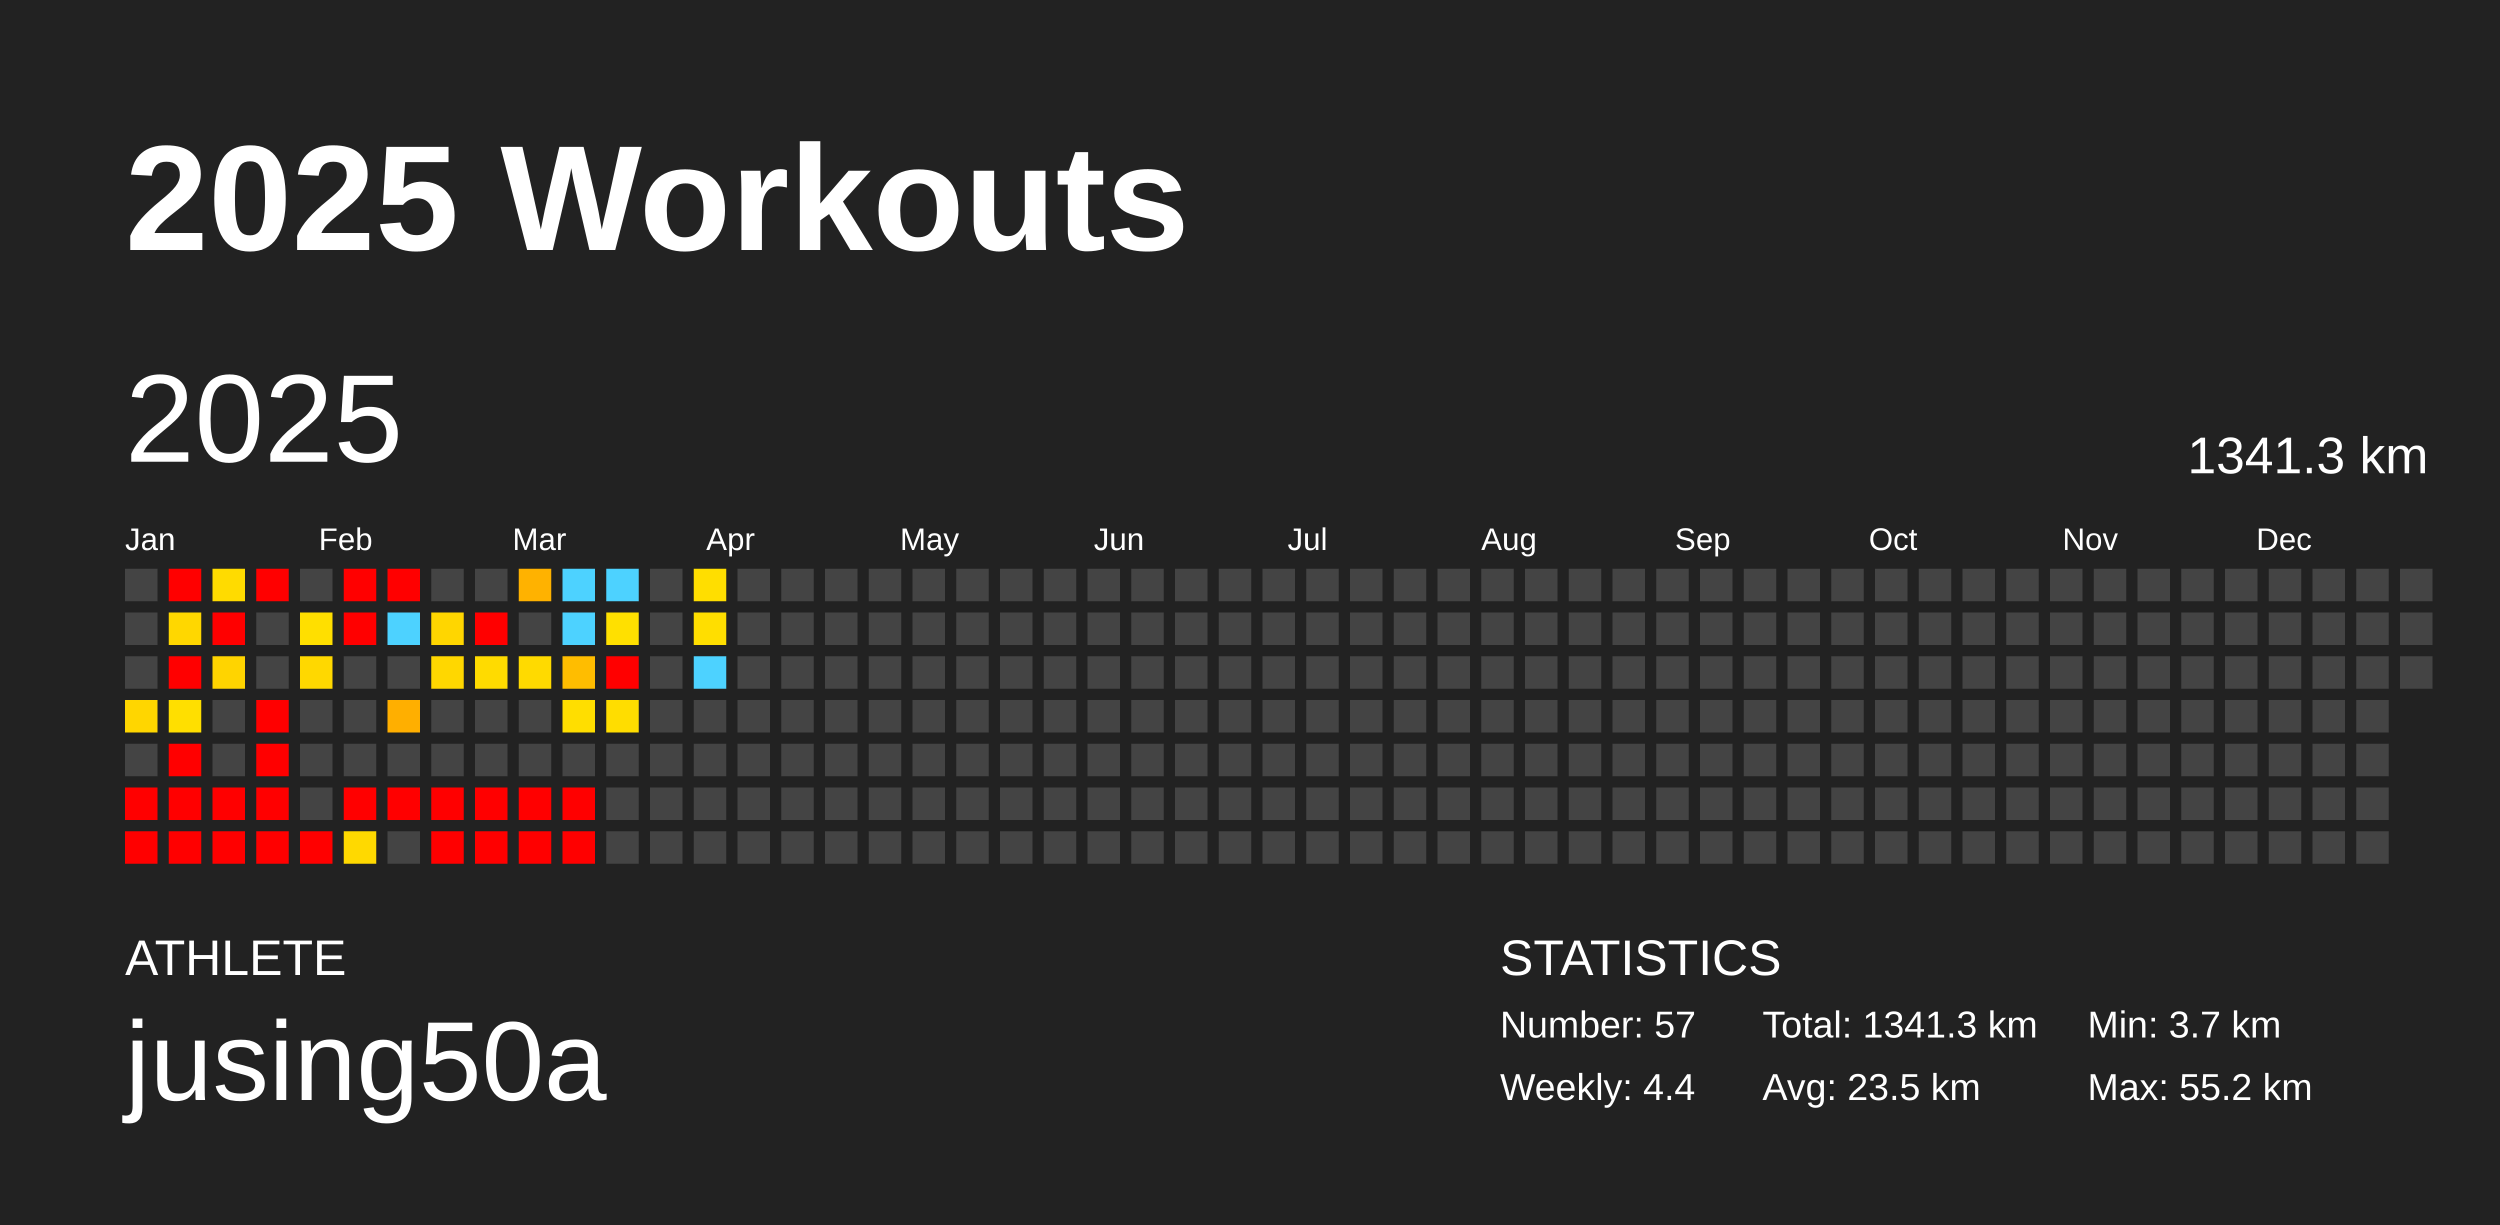
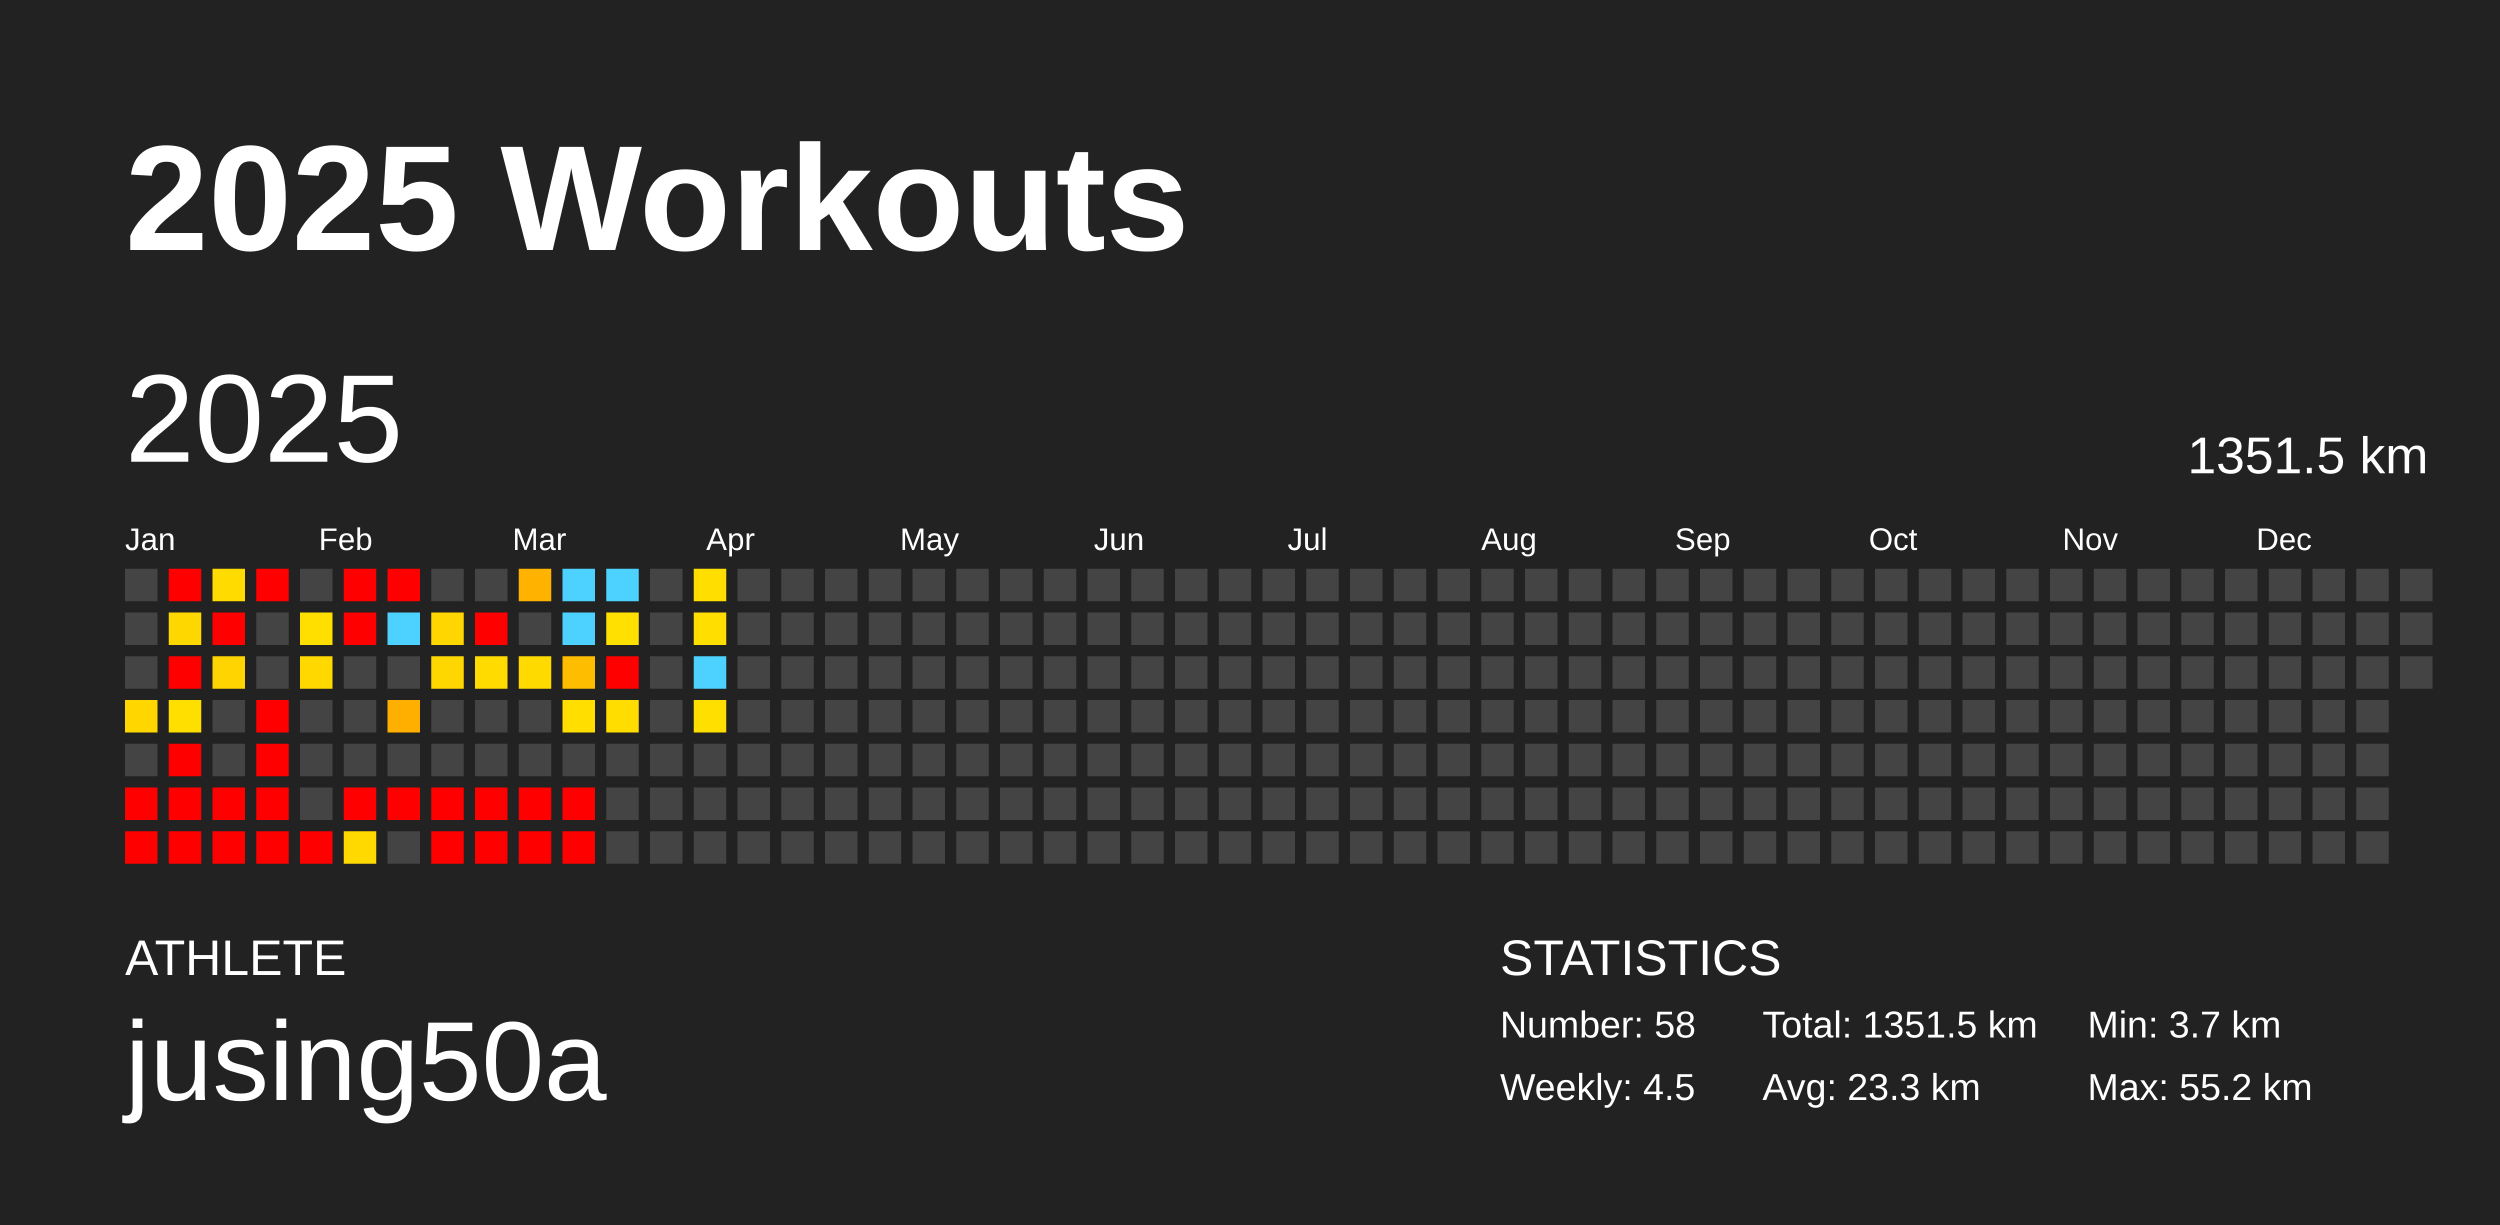
<svg xmlns="http://www.w3.org/2000/svg" baseProfile="full" height="98mm" version="1.1" viewBox="0,0,200,98" width="200mm">
  <defs />
  <rect fill="#222222" height="98" width="200" x="0" y="0" />
  <text fill="#FFFFFF" style="font-size:12px; font-family:Arial; font-weight:bold;" x="10" y="20">2025 Workouts</text>
  <text fill="#FFFFFF" style="font-size:4px; font-family:Arial" x="10" y="78">ATHLETE</text>
  <text fill="#FFFFFF" style="font-size:9px; font-family:Arial" x="10" y="88">jusing50a</text>
  <text fill="#FFFFFF" style="font-size:4px; font-family:Arial" x="120" y="78">STATISTICS</text>
-   <text fill="#FFFFFF" style="font-size:3px; font-family:Arial" x="120" y="83">Number: 57</text>
-   <text fill="#FFFFFF" style="font-size:3px; font-family:Arial" x="120" y="88">Weekly: 4.4</text>
-   <text fill="#FFFFFF" style="font-size:3px; font-family:Arial" x="141" y="83">Total: 1341.3 km</text>
-   <text fill="#FFFFFF" style="font-size:3px; font-family:Arial" x="141" y="88">Avg: 23.5 km</text>
+   <text fill="#FFFFFF" style="font-size:3px; font-family:Arial" x="120" y="83">Number: 58</text>
+   <text fill="#FFFFFF" style="font-size:3px; font-family:Arial" x="120" y="88">Weekly: 4.5</text>
+   <text fill="#FFFFFF" style="font-size:3px; font-family:Arial" x="141" y="83">Total: 1351.5 km</text>
+   <text fill="#FFFFFF" style="font-size:3px; font-family:Arial" x="141" y="88">Avg: 23.3 km</text>
  <text fill="#FFFFFF" style="font-size:3px; font-family:Arial" x="167" y="83">Min: 3.7 km</text>
  <text fill="#FFFFFF" style="font-size:3px; font-family:Arial" x="167" y="88">Max: 55.2 km</text>
  <text dominant-baseline="hanging" fill="#FFFFFF" style="font-size:10.0px; font-family:Arial;" x="10" y="30">2025</text>
-   <text dominant-baseline="hanging" fill="#FFFFFF" style="font-size:4.125px; font-family:Arial;" x="175" y="35">1341.3 km</text>
+   <text dominant-baseline="hanging" fill="#FFFFFF" style="font-size:4.125px; font-family:Arial;" x="175" y="35">1351.5 km</text>
  <text fill="#FFFFFF" style="font-size:2.5px; font-family:Arial" x="10.0" y="44">Jan</text>
  <text fill="#FFFFFF" style="font-size:2.5px; font-family:Arial" x="25.5" y="44">Feb</text>
  <text fill="#FFFFFF" style="font-size:2.5px; font-family:Arial" x="41.0" y="44">Mar</text>
  <text fill="#FFFFFF" style="font-size:2.5px; font-family:Arial" x="56.5" y="44">Apr</text>
  <text fill="#FFFFFF" style="font-size:2.5px; font-family:Arial" x="72.0" y="44">May</text>
  <text fill="#FFFFFF" style="font-size:2.5px; font-family:Arial" x="87.5" y="44">Jun</text>
  <text fill="#FFFFFF" style="font-size:2.5px; font-family:Arial" x="103.0" y="44">Jul</text>
  <text fill="#FFFFFF" style="font-size:2.5px; font-family:Arial" x="118.5" y="44">Aug</text>
  <text fill="#FFFFFF" style="font-size:2.5px; font-family:Arial" x="134.0" y="44">Sep</text>
  <text fill="#FFFFFF" style="font-size:2.5px; font-family:Arial" x="149.5" y="44">Oct</text>
  <text fill="#FFFFFF" style="font-size:2.5px; font-family:Arial" x="165.0" y="44">Nov</text>
  <text fill="#FFFFFF" style="font-size:2.5px; font-family:Arial" x="180.5" y="44">Dec</text>
  <rect fill="#444444" height="2.6" width="2.6" x="10.0" y="45.5" />
  <rect fill="#444444" height="2.6" width="2.6" x="10.0" y="49.0" />
  <rect fill="#444444" height="2.6" width="2.6" x="10.0" y="52.5" />
  <rect fill="#ffd600" height="2.6" width="2.6" x="10.0" y="56.0" />
  <rect fill="#444444" height="2.6" width="2.6" x="10.0" y="59.5" />
  <rect fill="red" height="2.6" width="2.6" x="10.0" y="63.0" />
  <rect fill="red" height="2.6" width="2.6" x="10.0" y="66.5" />
  <rect fill="red" height="2.6" width="2.6" x="13.5" y="45.5" />
  <rect fill="#ffd700" height="2.6" width="2.6" x="13.5" y="49.0" />
  <rect fill="red" height="2.6" width="2.6" x="13.5" y="52.5" />
  <rect fill="#ffdf00" height="2.6" width="2.6" x="13.5" y="56.0" />
  <rect fill="red" height="2.6" width="2.6" x="13.5" y="59.5" />
  <rect fill="red" height="2.6" width="2.6" x="13.5" y="63.0" />
  <rect fill="red" height="2.6" width="2.6" x="13.5" y="66.5" />
  <rect fill="#ffdb00" height="2.6" width="2.6" x="17.0" y="45.5" />
  <rect fill="red" height="2.6" width="2.6" x="17.0" y="49.0" />
  <rect fill="#ffd400" height="2.6" width="2.6" x="17.0" y="52.5" />
  <rect fill="#444444" height="2.6" width="2.6" x="17.0" y="56.0" />
  <rect fill="#444444" height="2.6" width="2.6" x="17.0" y="59.5" />
  <rect fill="red" height="2.6" width="2.6" x="17.0" y="63.0" />
  <rect fill="red" height="2.6" width="2.6" x="17.0" y="66.5" />
  <rect fill="red" height="2.6" width="2.6" x="20.5" y="45.5" />
  <rect fill="#444444" height="2.6" width="2.6" x="20.5" y="49.0" />
  <rect fill="#444444" height="2.6" width="2.6" x="20.5" y="52.5" />
  <rect fill="red" height="2.6" width="2.6" x="20.5" y="56.0" />
  <rect fill="red" height="2.6" width="2.6" x="20.5" y="59.5" />
  <rect fill="red" height="2.6" width="2.6" x="20.5" y="63.0" />
  <rect fill="red" height="2.6" width="2.6" x="20.5" y="66.5" />
  <rect fill="#444444" height="2.6" width="2.6" x="24.0" y="45.5" />
  <rect fill="#ffdf00" height="2.6" width="2.6" x="24.0" y="49.0" />
  <rect fill="#ffd800" height="2.6" width="2.6" x="24.0" y="52.5" />
  <rect fill="#444444" height="2.6" width="2.6" x="24.0" y="56.0" />
  <rect fill="#444444" height="2.6" width="2.6" x="24.0" y="59.5" />
  <rect fill="#444444" height="2.6" width="2.6" x="24.0" y="63.0" />
  <rect fill="red" height="2.6" width="2.6" x="24.0" y="66.5" />
  <rect fill="red" height="2.6" width="2.6" x="27.5" y="45.5" />
  <rect fill="red" height="2.6" width="2.6" x="27.5" y="49.0" />
  <rect fill="#444444" height="2.6" width="2.6" x="27.5" y="52.5" />
  <rect fill="#444444" height="2.6" width="2.6" x="27.5" y="56.0" />
  <rect fill="#444444" height="2.6" width="2.6" x="27.5" y="59.5" />
  <rect fill="red" height="2.6" width="2.6" x="27.5" y="63.0" />
  <rect fill="#ffd900" height="2.6" width="2.6" x="27.5" y="66.5" />
  <rect fill="red" height="2.6" width="2.6" x="31.0" y="45.5" />
  <rect fill="#4dd2ff" height="2.6" width="2.6" x="31.0" y="49.0" />
  <rect fill="#444444" height="2.6" width="2.6" x="31.0" y="52.5" />
  <rect fill="#ffaf00" height="2.6" width="2.6" x="31.0" y="56.0" />
  <rect fill="#444444" height="2.6" width="2.6" x="31.0" y="59.5" />
  <rect fill="red" height="2.6" width="2.6" x="31.0" y="63.0" />
  <rect fill="#444444" height="2.6" width="2.6" x="31.0" y="66.5" />
  <rect fill="#444444" height="2.6" width="2.6" x="34.5" y="45.5" />
  <rect fill="#ffd600" height="2.6" width="2.6" x="34.5" y="49.0" />
  <rect fill="#ffd700" height="2.6" width="2.6" x="34.5" y="52.5" />
  <rect fill="#444444" height="2.6" width="2.6" x="34.5" y="56.0" />
  <rect fill="#444444" height="2.6" width="2.6" x="34.5" y="59.5" />
  <rect fill="red" height="2.6" width="2.6" x="34.5" y="63.0" />
  <rect fill="red" height="2.6" width="2.6" x="34.5" y="66.5" />
  <rect fill="#444444" height="2.6" width="2.6" x="38.0" y="45.5" />
  <rect fill="red" height="2.6" width="2.6" x="38.0" y="49.0" />
  <rect fill="#ffdb00" height="2.6" width="2.6" x="38.0" y="52.5" />
  <rect fill="#444444" height="2.6" width="2.6" x="38.0" y="56.0" />
  <rect fill="#444444" height="2.6" width="2.6" x="38.0" y="59.5" />
  <rect fill="red" height="2.6" width="2.6" x="38.0" y="63.0" />
  <rect fill="red" height="2.6" width="2.6" x="38.0" y="66.5" />
  <rect fill="#ffb200" height="2.6" width="2.6" x="41.5" y="45.5" />
  <rect fill="#444444" height="2.6" width="2.6" x="41.5" y="49.0" />
  <rect fill="#ffda00" height="2.6" width="2.6" x="41.5" y="52.5" />
  <rect fill="#444444" height="2.6" width="2.6" x="41.5" y="56.0" />
  <rect fill="#444444" height="2.6" width="2.6" x="41.5" y="59.5" />
  <rect fill="red" height="2.6" width="2.6" x="41.5" y="63.0" />
  <rect fill="red" height="2.6" width="2.6" x="41.5" y="66.5" />
  <rect fill="#4dd2ff" height="2.6" width="2.6" x="45.0" y="45.5" />
  <rect fill="#4dd2ff" height="2.6" width="2.6" x="45.0" y="49.0" />
  <rect fill="#ffbd00" height="2.6" width="2.6" x="45.0" y="52.5" />
  <rect fill="#ffde00" height="2.6" width="2.6" x="45.0" y="56.0" />
  <rect fill="#444444" height="2.6" width="2.6" x="45.0" y="59.5" />
  <rect fill="red" height="2.6" width="2.6" x="45.0" y="63.0" />
  <rect fill="red" height="2.6" width="2.6" x="45.0" y="66.5" />
  <rect fill="#4dd2ff" height="2.6" width="2.6" x="48.5" y="45.5" />
  <rect fill="#ffe000" height="2.6" width="2.6" x="48.5" y="49.0" />
  <rect fill="red" height="2.6" width="2.6" x="48.5" y="52.5" />
  <rect fill="#ffdd00" height="2.6" width="2.6" x="48.5" y="56.0" />
  <rect fill="#444444" height="2.6" width="2.6" x="48.5" y="59.5" />
  <rect fill="#444444" height="2.6" width="2.6" x="48.5" y="63.0" />
  <rect fill="#444444" height="2.6" width="2.6" x="48.5" y="66.5" />
  <rect fill="#444444" height="2.6" width="2.6" x="52.0" y="45.5" />
  <rect fill="#444444" height="2.6" width="2.6" x="52.0" y="49.0" />
  <rect fill="#444444" height="2.6" width="2.6" x="52.0" y="52.5" />
  <rect fill="#444444" height="2.6" width="2.6" x="52.0" y="56.0" />
  <rect fill="#444444" height="2.6" width="2.6" x="52.0" y="59.5" />
  <rect fill="#444444" height="2.6" width="2.6" x="52.0" y="63.0" />
  <rect fill="#444444" height="2.6" width="2.6" x="52.0" y="66.5" />
  <rect fill="#ffde00" height="2.6" width="2.6" x="55.5" y="45.5" />
  <rect fill="#ffde00" height="2.6" width="2.6" x="55.5" y="49.0" />
  <rect fill="#4dd2ff" height="2.6" width="2.6" x="55.5" y="52.5" />
-   <rect fill="#444444" height="2.6" width="2.6" x="55.5" y="56.0" />
+   <rect fill="#ffdf00" height="2.6" width="2.6" x="55.5" y="56.0" />
  <rect fill="#444444" height="2.6" width="2.6" x="55.5" y="59.5" />
  <rect fill="#444444" height="2.6" width="2.6" x="55.5" y="63.0" />
  <rect fill="#444444" height="2.6" width="2.6" x="55.5" y="66.5" />
  <rect fill="#444444" height="2.6" width="2.6" x="59.0" y="45.5" />
  <rect fill="#444444" height="2.6" width="2.6" x="59.0" y="49.0" />
  <rect fill="#444444" height="2.6" width="2.6" x="59.0" y="52.5" />
  <rect fill="#444444" height="2.6" width="2.6" x="59.0" y="56.0" />
  <rect fill="#444444" height="2.6" width="2.6" x="59.0" y="59.5" />
  <rect fill="#444444" height="2.6" width="2.6" x="59.0" y="63.0" />
  <rect fill="#444444" height="2.6" width="2.6" x="59.0" y="66.5" />
  <rect fill="#444444" height="2.6" width="2.6" x="62.5" y="45.5" />
  <rect fill="#444444" height="2.6" width="2.6" x="62.5" y="49.0" />
  <rect fill="#444444" height="2.6" width="2.6" x="62.5" y="52.5" />
  <rect fill="#444444" height="2.6" width="2.6" x="62.5" y="56.0" />
  <rect fill="#444444" height="2.6" width="2.6" x="62.5" y="59.5" />
  <rect fill="#444444" height="2.6" width="2.6" x="62.5" y="63.0" />
  <rect fill="#444444" height="2.6" width="2.6" x="62.5" y="66.5" />
  <rect fill="#444444" height="2.6" width="2.6" x="66.0" y="45.5" />
  <rect fill="#444444" height="2.6" width="2.6" x="66.0" y="49.0" />
  <rect fill="#444444" height="2.6" width="2.6" x="66.0" y="52.5" />
  <rect fill="#444444" height="2.6" width="2.6" x="66.0" y="56.0" />
  <rect fill="#444444" height="2.6" width="2.6" x="66.0" y="59.5" />
  <rect fill="#444444" height="2.6" width="2.6" x="66.0" y="63.0" />
  <rect fill="#444444" height="2.6" width="2.6" x="66.0" y="66.5" />
  <rect fill="#444444" height="2.6" width="2.6" x="69.5" y="45.5" />
  <rect fill="#444444" height="2.6" width="2.6" x="69.5" y="49.0" />
  <rect fill="#444444" height="2.6" width="2.6" x="69.5" y="52.5" />
  <rect fill="#444444" height="2.6" width="2.6" x="69.5" y="56.0" />
  <rect fill="#444444" height="2.6" width="2.6" x="69.5" y="59.5" />
  <rect fill="#444444" height="2.6" width="2.6" x="69.5" y="63.0" />
  <rect fill="#444444" height="2.6" width="2.6" x="69.5" y="66.5" />
  <rect fill="#444444" height="2.6" width="2.6" x="73.0" y="45.5" />
  <rect fill="#444444" height="2.6" width="2.6" x="73.0" y="49.0" />
  <rect fill="#444444" height="2.6" width="2.6" x="73.0" y="52.5" />
  <rect fill="#444444" height="2.6" width="2.6" x="73.0" y="56.0" />
  <rect fill="#444444" height="2.6" width="2.6" x="73.0" y="59.5" />
  <rect fill="#444444" height="2.6" width="2.6" x="73.0" y="63.0" />
  <rect fill="#444444" height="2.6" width="2.6" x="73.0" y="66.5" />
  <rect fill="#444444" height="2.6" width="2.6" x="76.5" y="45.5" />
  <rect fill="#444444" height="2.6" width="2.6" x="76.5" y="49.0" />
  <rect fill="#444444" height="2.6" width="2.6" x="76.5" y="52.5" />
  <rect fill="#444444" height="2.6" width="2.6" x="76.5" y="56.0" />
  <rect fill="#444444" height="2.6" width="2.6" x="76.5" y="59.5" />
  <rect fill="#444444" height="2.6" width="2.6" x="76.5" y="63.0" />
  <rect fill="#444444" height="2.6" width="2.6" x="76.5" y="66.5" />
  <rect fill="#444444" height="2.6" width="2.6" x="80.0" y="45.5" />
  <rect fill="#444444" height="2.6" width="2.6" x="80.0" y="49.0" />
  <rect fill="#444444" height="2.6" width="2.6" x="80.0" y="52.5" />
  <rect fill="#444444" height="2.6" width="2.6" x="80.0" y="56.0" />
  <rect fill="#444444" height="2.6" width="2.6" x="80.0" y="59.5" />
  <rect fill="#444444" height="2.6" width="2.6" x="80.0" y="63.0" />
  <rect fill="#444444" height="2.6" width="2.6" x="80.0" y="66.5" />
  <rect fill="#444444" height="2.6" width="2.6" x="83.5" y="45.5" />
  <rect fill="#444444" height="2.6" width="2.6" x="83.5" y="49.0" />
  <rect fill="#444444" height="2.6" width="2.6" x="83.5" y="52.5" />
  <rect fill="#444444" height="2.6" width="2.6" x="83.5" y="56.0" />
  <rect fill="#444444" height="2.6" width="2.6" x="83.5" y="59.5" />
  <rect fill="#444444" height="2.6" width="2.6" x="83.5" y="63.0" />
  <rect fill="#444444" height="2.6" width="2.6" x="83.5" y="66.5" />
  <rect fill="#444444" height="2.6" width="2.6" x="87.0" y="45.5" />
  <rect fill="#444444" height="2.6" width="2.6" x="87.0" y="49.0" />
  <rect fill="#444444" height="2.6" width="2.6" x="87.0" y="52.5" />
  <rect fill="#444444" height="2.6" width="2.6" x="87.0" y="56.0" />
  <rect fill="#444444" height="2.6" width="2.6" x="87.0" y="59.5" />
  <rect fill="#444444" height="2.6" width="2.6" x="87.0" y="63.0" />
  <rect fill="#444444" height="2.6" width="2.6" x="87.0" y="66.5" />
  <rect fill="#444444" height="2.6" width="2.6" x="90.5" y="45.5" />
  <rect fill="#444444" height="2.6" width="2.6" x="90.5" y="49.0" />
  <rect fill="#444444" height="2.6" width="2.6" x="90.5" y="52.5" />
  <rect fill="#444444" height="2.6" width="2.6" x="90.5" y="56.0" />
  <rect fill="#444444" height="2.6" width="2.6" x="90.5" y="59.5" />
  <rect fill="#444444" height="2.6" width="2.6" x="90.5" y="63.0" />
  <rect fill="#444444" height="2.6" width="2.6" x="90.5" y="66.5" />
  <rect fill="#444444" height="2.6" width="2.6" x="94.0" y="45.5" />
  <rect fill="#444444" height="2.6" width="2.6" x="94.0" y="49.0" />
  <rect fill="#444444" height="2.6" width="2.6" x="94.0" y="52.5" />
  <rect fill="#444444" height="2.6" width="2.6" x="94.0" y="56.0" />
  <rect fill="#444444" height="2.6" width="2.6" x="94.0" y="59.5" />
  <rect fill="#444444" height="2.6" width="2.6" x="94.0" y="63.0" />
  <rect fill="#444444" height="2.6" width="2.6" x="94.0" y="66.5" />
  <rect fill="#444444" height="2.6" width="2.6" x="97.5" y="45.5" />
  <rect fill="#444444" height="2.6" width="2.6" x="97.5" y="49.0" />
  <rect fill="#444444" height="2.6" width="2.6" x="97.5" y="52.5" />
  <rect fill="#444444" height="2.6" width="2.6" x="97.5" y="56.0" />
  <rect fill="#444444" height="2.6" width="2.6" x="97.5" y="59.5" />
  <rect fill="#444444" height="2.6" width="2.6" x="97.5" y="63.0" />
  <rect fill="#444444" height="2.6" width="2.6" x="97.5" y="66.5" />
  <rect fill="#444444" height="2.6" width="2.6" x="101.0" y="45.5" />
  <rect fill="#444444" height="2.6" width="2.6" x="101.0" y="49.0" />
  <rect fill="#444444" height="2.6" width="2.6" x="101.0" y="52.5" />
  <rect fill="#444444" height="2.6" width="2.6" x="101.0" y="56.0" />
  <rect fill="#444444" height="2.6" width="2.6" x="101.0" y="59.5" />
  <rect fill="#444444" height="2.6" width="2.6" x="101.0" y="63.0" />
  <rect fill="#444444" height="2.6" width="2.6" x="101.0" y="66.5" />
  <rect fill="#444444" height="2.6" width="2.6" x="104.5" y="45.5" />
  <rect fill="#444444" height="2.6" width="2.6" x="104.5" y="49.0" />
  <rect fill="#444444" height="2.6" width="2.6" x="104.5" y="52.5" />
  <rect fill="#444444" height="2.6" width="2.6" x="104.5" y="56.0" />
  <rect fill="#444444" height="2.6" width="2.6" x="104.5" y="59.5" />
  <rect fill="#444444" height="2.6" width="2.6" x="104.5" y="63.0" />
  <rect fill="#444444" height="2.6" width="2.6" x="104.5" y="66.5" />
  <rect fill="#444444" height="2.6" width="2.6" x="108.0" y="45.5" />
  <rect fill="#444444" height="2.6" width="2.6" x="108.0" y="49.0" />
  <rect fill="#444444" height="2.6" width="2.6" x="108.0" y="52.5" />
  <rect fill="#444444" height="2.6" width="2.6" x="108.0" y="56.0" />
  <rect fill="#444444" height="2.6" width="2.6" x="108.0" y="59.5" />
  <rect fill="#444444" height="2.6" width="2.6" x="108.0" y="63.0" />
  <rect fill="#444444" height="2.6" width="2.6" x="108.0" y="66.5" />
  <rect fill="#444444" height="2.6" width="2.6" x="111.5" y="45.5" />
  <rect fill="#444444" height="2.6" width="2.6" x="111.5" y="49.0" />
  <rect fill="#444444" height="2.6" width="2.6" x="111.5" y="52.5" />
  <rect fill="#444444" height="2.6" width="2.6" x="111.5" y="56.0" />
  <rect fill="#444444" height="2.6" width="2.6" x="111.5" y="59.5" />
  <rect fill="#444444" height="2.6" width="2.6" x="111.5" y="63.0" />
  <rect fill="#444444" height="2.6" width="2.6" x="111.5" y="66.5" />
  <rect fill="#444444" height="2.6" width="2.6" x="115.0" y="45.5" />
  <rect fill="#444444" height="2.6" width="2.6" x="115.0" y="49.0" />
  <rect fill="#444444" height="2.6" width="2.6" x="115.0" y="52.5" />
  <rect fill="#444444" height="2.6" width="2.6" x="115.0" y="56.0" />
  <rect fill="#444444" height="2.6" width="2.6" x="115.0" y="59.5" />
  <rect fill="#444444" height="2.6" width="2.6" x="115.0" y="63.0" />
  <rect fill="#444444" height="2.6" width="2.6" x="115.0" y="66.5" />
  <rect fill="#444444" height="2.6" width="2.6" x="118.5" y="45.5" />
  <rect fill="#444444" height="2.6" width="2.6" x="118.5" y="49.0" />
  <rect fill="#444444" height="2.6" width="2.6" x="118.5" y="52.5" />
  <rect fill="#444444" height="2.6" width="2.6" x="118.5" y="56.0" />
  <rect fill="#444444" height="2.6" width="2.6" x="118.5" y="59.5" />
  <rect fill="#444444" height="2.6" width="2.6" x="118.5" y="63.0" />
  <rect fill="#444444" height="2.6" width="2.6" x="118.5" y="66.5" />
  <rect fill="#444444" height="2.6" width="2.6" x="122.0" y="45.5" />
  <rect fill="#444444" height="2.6" width="2.6" x="122.0" y="49.0" />
  <rect fill="#444444" height="2.6" width="2.6" x="122.0" y="52.5" />
  <rect fill="#444444" height="2.6" width="2.6" x="122.0" y="56.0" />
  <rect fill="#444444" height="2.6" width="2.6" x="122.0" y="59.5" />
  <rect fill="#444444" height="2.6" width="2.6" x="122.0" y="63.0" />
  <rect fill="#444444" height="2.6" width="2.6" x="122.0" y="66.5" />
  <rect fill="#444444" height="2.6" width="2.6" x="125.5" y="45.5" />
  <rect fill="#444444" height="2.6" width="2.6" x="125.5" y="49.0" />
  <rect fill="#444444" height="2.6" width="2.6" x="125.5" y="52.5" />
  <rect fill="#444444" height="2.6" width="2.6" x="125.5" y="56.0" />
  <rect fill="#444444" height="2.6" width="2.6" x="125.5" y="59.5" />
  <rect fill="#444444" height="2.6" width="2.6" x="125.5" y="63.0" />
  <rect fill="#444444" height="2.6" width="2.6" x="125.5" y="66.5" />
  <rect fill="#444444" height="2.6" width="2.6" x="129.0" y="45.5" />
  <rect fill="#444444" height="2.6" width="2.6" x="129.0" y="49.0" />
  <rect fill="#444444" height="2.6" width="2.6" x="129.0" y="52.5" />
  <rect fill="#444444" height="2.6" width="2.6" x="129.0" y="56.0" />
  <rect fill="#444444" height="2.6" width="2.6" x="129.0" y="59.5" />
  <rect fill="#444444" height="2.6" width="2.6" x="129.0" y="63.0" />
  <rect fill="#444444" height="2.6" width="2.6" x="129.0" y="66.5" />
  <rect fill="#444444" height="2.6" width="2.6" x="132.5" y="45.5" />
  <rect fill="#444444" height="2.6" width="2.6" x="132.5" y="49.0" />
  <rect fill="#444444" height="2.6" width="2.6" x="132.5" y="52.5" />
  <rect fill="#444444" height="2.6" width="2.6" x="132.5" y="56.0" />
  <rect fill="#444444" height="2.6" width="2.6" x="132.5" y="59.5" />
  <rect fill="#444444" height="2.6" width="2.6" x="132.5" y="63.0" />
  <rect fill="#444444" height="2.6" width="2.6" x="132.5" y="66.5" />
  <rect fill="#444444" height="2.6" width="2.6" x="136.0" y="45.5" />
  <rect fill="#444444" height="2.6" width="2.6" x="136.0" y="49.0" />
  <rect fill="#444444" height="2.6" width="2.6" x="136.0" y="52.5" />
  <rect fill="#444444" height="2.6" width="2.6" x="136.0" y="56.0" />
  <rect fill="#444444" height="2.6" width="2.6" x="136.0" y="59.5" />
  <rect fill="#444444" height="2.6" width="2.6" x="136.0" y="63.0" />
  <rect fill="#444444" height="2.6" width="2.6" x="136.0" y="66.5" />
  <rect fill="#444444" height="2.6" width="2.6" x="139.5" y="45.5" />
  <rect fill="#444444" height="2.6" width="2.6" x="139.5" y="49.0" />
  <rect fill="#444444" height="2.6" width="2.6" x="139.5" y="52.5" />
  <rect fill="#444444" height="2.6" width="2.6" x="139.5" y="56.0" />
  <rect fill="#444444" height="2.6" width="2.6" x="139.5" y="59.5" />
  <rect fill="#444444" height="2.6" width="2.6" x="139.5" y="63.0" />
  <rect fill="#444444" height="2.6" width="2.6" x="139.5" y="66.5" />
  <rect fill="#444444" height="2.6" width="2.6" x="143.0" y="45.5" />
  <rect fill="#444444" height="2.6" width="2.6" x="143.0" y="49.0" />
  <rect fill="#444444" height="2.6" width="2.6" x="143.0" y="52.5" />
  <rect fill="#444444" height="2.6" width="2.6" x="143.0" y="56.0" />
  <rect fill="#444444" height="2.6" width="2.6" x="143.0" y="59.5" />
  <rect fill="#444444" height="2.6" width="2.6" x="143.0" y="63.0" />
  <rect fill="#444444" height="2.6" width="2.6" x="143.0" y="66.5" />
  <rect fill="#444444" height="2.6" width="2.6" x="146.5" y="45.5" />
  <rect fill="#444444" height="2.6" width="2.6" x="146.5" y="49.0" />
  <rect fill="#444444" height="2.6" width="2.6" x="146.5" y="52.5" />
  <rect fill="#444444" height="2.6" width="2.6" x="146.5" y="56.0" />
  <rect fill="#444444" height="2.6" width="2.6" x="146.5" y="59.5" />
  <rect fill="#444444" height="2.6" width="2.6" x="146.5" y="63.0" />
  <rect fill="#444444" height="2.6" width="2.6" x="146.5" y="66.5" />
  <rect fill="#444444" height="2.6" width="2.6" x="150.0" y="45.5" />
  <rect fill="#444444" height="2.6" width="2.6" x="150.0" y="49.0" />
  <rect fill="#444444" height="2.6" width="2.6" x="150.0" y="52.5" />
  <rect fill="#444444" height="2.6" width="2.6" x="150.0" y="56.0" />
  <rect fill="#444444" height="2.6" width="2.6" x="150.0" y="59.5" />
  <rect fill="#444444" height="2.6" width="2.6" x="150.0" y="63.0" />
  <rect fill="#444444" height="2.6" width="2.6" x="150.0" y="66.5" />
  <rect fill="#444444" height="2.6" width="2.6" x="153.5" y="45.5" />
  <rect fill="#444444" height="2.6" width="2.6" x="153.5" y="49.0" />
  <rect fill="#444444" height="2.6" width="2.6" x="153.5" y="52.5" />
  <rect fill="#444444" height="2.6" width="2.6" x="153.5" y="56.0" />
  <rect fill="#444444" height="2.6" width="2.6" x="153.5" y="59.5" />
  <rect fill="#444444" height="2.6" width="2.6" x="153.5" y="63.0" />
  <rect fill="#444444" height="2.6" width="2.6" x="153.5" y="66.5" />
  <rect fill="#444444" height="2.6" width="2.6" x="157.0" y="45.5" />
  <rect fill="#444444" height="2.6" width="2.6" x="157.0" y="49.0" />
  <rect fill="#444444" height="2.6" width="2.6" x="157.0" y="52.5" />
  <rect fill="#444444" height="2.6" width="2.6" x="157.0" y="56.0" />
  <rect fill="#444444" height="2.6" width="2.6" x="157.0" y="59.5" />
  <rect fill="#444444" height="2.6" width="2.6" x="157.0" y="63.0" />
  <rect fill="#444444" height="2.6" width="2.6" x="157.0" y="66.5" />
  <rect fill="#444444" height="2.6" width="2.6" x="160.5" y="45.5" />
  <rect fill="#444444" height="2.6" width="2.6" x="160.5" y="49.0" />
  <rect fill="#444444" height="2.6" width="2.6" x="160.5" y="52.5" />
  <rect fill="#444444" height="2.6" width="2.6" x="160.5" y="56.0" />
  <rect fill="#444444" height="2.6" width="2.6" x="160.5" y="59.5" />
  <rect fill="#444444" height="2.6" width="2.6" x="160.5" y="63.0" />
  <rect fill="#444444" height="2.6" width="2.6" x="160.5" y="66.5" />
  <rect fill="#444444" height="2.6" width="2.6" x="164.0" y="45.5" />
  <rect fill="#444444" height="2.6" width="2.6" x="164.0" y="49.0" />
  <rect fill="#444444" height="2.6" width="2.6" x="164.0" y="52.5" />
  <rect fill="#444444" height="2.6" width="2.6" x="164.0" y="56.0" />
  <rect fill="#444444" height="2.6" width="2.6" x="164.0" y="59.5" />
  <rect fill="#444444" height="2.6" width="2.6" x="164.0" y="63.0" />
  <rect fill="#444444" height="2.6" width="2.6" x="164.0" y="66.5" />
  <rect fill="#444444" height="2.6" width="2.6" x="167.5" y="45.5" />
  <rect fill="#444444" height="2.6" width="2.6" x="167.5" y="49.0" />
  <rect fill="#444444" height="2.6" width="2.6" x="167.5" y="52.5" />
  <rect fill="#444444" height="2.6" width="2.6" x="167.5" y="56.0" />
  <rect fill="#444444" height="2.6" width="2.6" x="167.5" y="59.5" />
  <rect fill="#444444" height="2.6" width="2.6" x="167.5" y="63.0" />
  <rect fill="#444444" height="2.6" width="2.6" x="167.5" y="66.5" />
  <rect fill="#444444" height="2.6" width="2.6" x="171.0" y="45.5" />
  <rect fill="#444444" height="2.6" width="2.6" x="171.0" y="49.0" />
  <rect fill="#444444" height="2.6" width="2.6" x="171.0" y="52.5" />
  <rect fill="#444444" height="2.6" width="2.6" x="171.0" y="56.0" />
  <rect fill="#444444" height="2.6" width="2.6" x="171.0" y="59.5" />
  <rect fill="#444444" height="2.6" width="2.6" x="171.0" y="63.0" />
  <rect fill="#444444" height="2.6" width="2.6" x="171.0" y="66.5" />
  <rect fill="#444444" height="2.6" width="2.6" x="174.5" y="45.5" />
  <rect fill="#444444" height="2.6" width="2.6" x="174.5" y="49.0" />
  <rect fill="#444444" height="2.6" width="2.6" x="174.5" y="52.5" />
  <rect fill="#444444" height="2.6" width="2.6" x="174.5" y="56.0" />
  <rect fill="#444444" height="2.6" width="2.6" x="174.5" y="59.5" />
  <rect fill="#444444" height="2.6" width="2.6" x="174.5" y="63.0" />
  <rect fill="#444444" height="2.6" width="2.6" x="174.5" y="66.5" />
  <rect fill="#444444" height="2.6" width="2.6" x="178.0" y="45.5" />
  <rect fill="#444444" height="2.6" width="2.6" x="178.0" y="49.0" />
  <rect fill="#444444" height="2.6" width="2.6" x="178.0" y="52.5" />
  <rect fill="#444444" height="2.6" width="2.6" x="178.0" y="56.0" />
  <rect fill="#444444" height="2.6" width="2.6" x="178.0" y="59.5" />
  <rect fill="#444444" height="2.6" width="2.6" x="178.0" y="63.0" />
  <rect fill="#444444" height="2.6" width="2.6" x="178.0" y="66.5" />
  <rect fill="#444444" height="2.6" width="2.6" x="181.5" y="45.5" />
  <rect fill="#444444" height="2.6" width="2.6" x="181.5" y="49.0" />
  <rect fill="#444444" height="2.6" width="2.6" x="181.5" y="52.5" />
  <rect fill="#444444" height="2.6" width="2.6" x="181.5" y="56.0" />
  <rect fill="#444444" height="2.6" width="2.6" x="181.5" y="59.5" />
  <rect fill="#444444" height="2.6" width="2.6" x="181.5" y="63.0" />
  <rect fill="#444444" height="2.6" width="2.6" x="181.5" y="66.5" />
  <rect fill="#444444" height="2.6" width="2.6" x="185.0" y="45.5" />
  <rect fill="#444444" height="2.6" width="2.6" x="185.0" y="49.0" />
  <rect fill="#444444" height="2.6" width="2.6" x="185.0" y="52.5" />
  <rect fill="#444444" height="2.6" width="2.6" x="185.0" y="56.0" />
  <rect fill="#444444" height="2.6" width="2.6" x="185.0" y="59.5" />
  <rect fill="#444444" height="2.6" width="2.6" x="185.0" y="63.0" />
  <rect fill="#444444" height="2.6" width="2.6" x="185.0" y="66.5" />
  <rect fill="#444444" height="2.6" width="2.6" x="188.5" y="45.5" />
  <rect fill="#444444" height="2.6" width="2.6" x="188.5" y="49.0" />
  <rect fill="#444444" height="2.6" width="2.6" x="188.5" y="52.5" />
  <rect fill="#444444" height="2.6" width="2.6" x="188.5" y="56.0" />
  <rect fill="#444444" height="2.6" width="2.6" x="188.5" y="59.5" />
  <rect fill="#444444" height="2.6" width="2.6" x="188.5" y="63.0" />
  <rect fill="#444444" height="2.6" width="2.6" x="188.5" y="66.5" />
  <rect fill="#444444" height="2.6" width="2.6" x="192.0" y="45.5" />
  <rect fill="#444444" height="2.6" width="2.6" x="192.0" y="49.0" />
  <rect fill="#444444" height="2.6" width="2.6" x="192.0" y="52.5" />
</svg>
